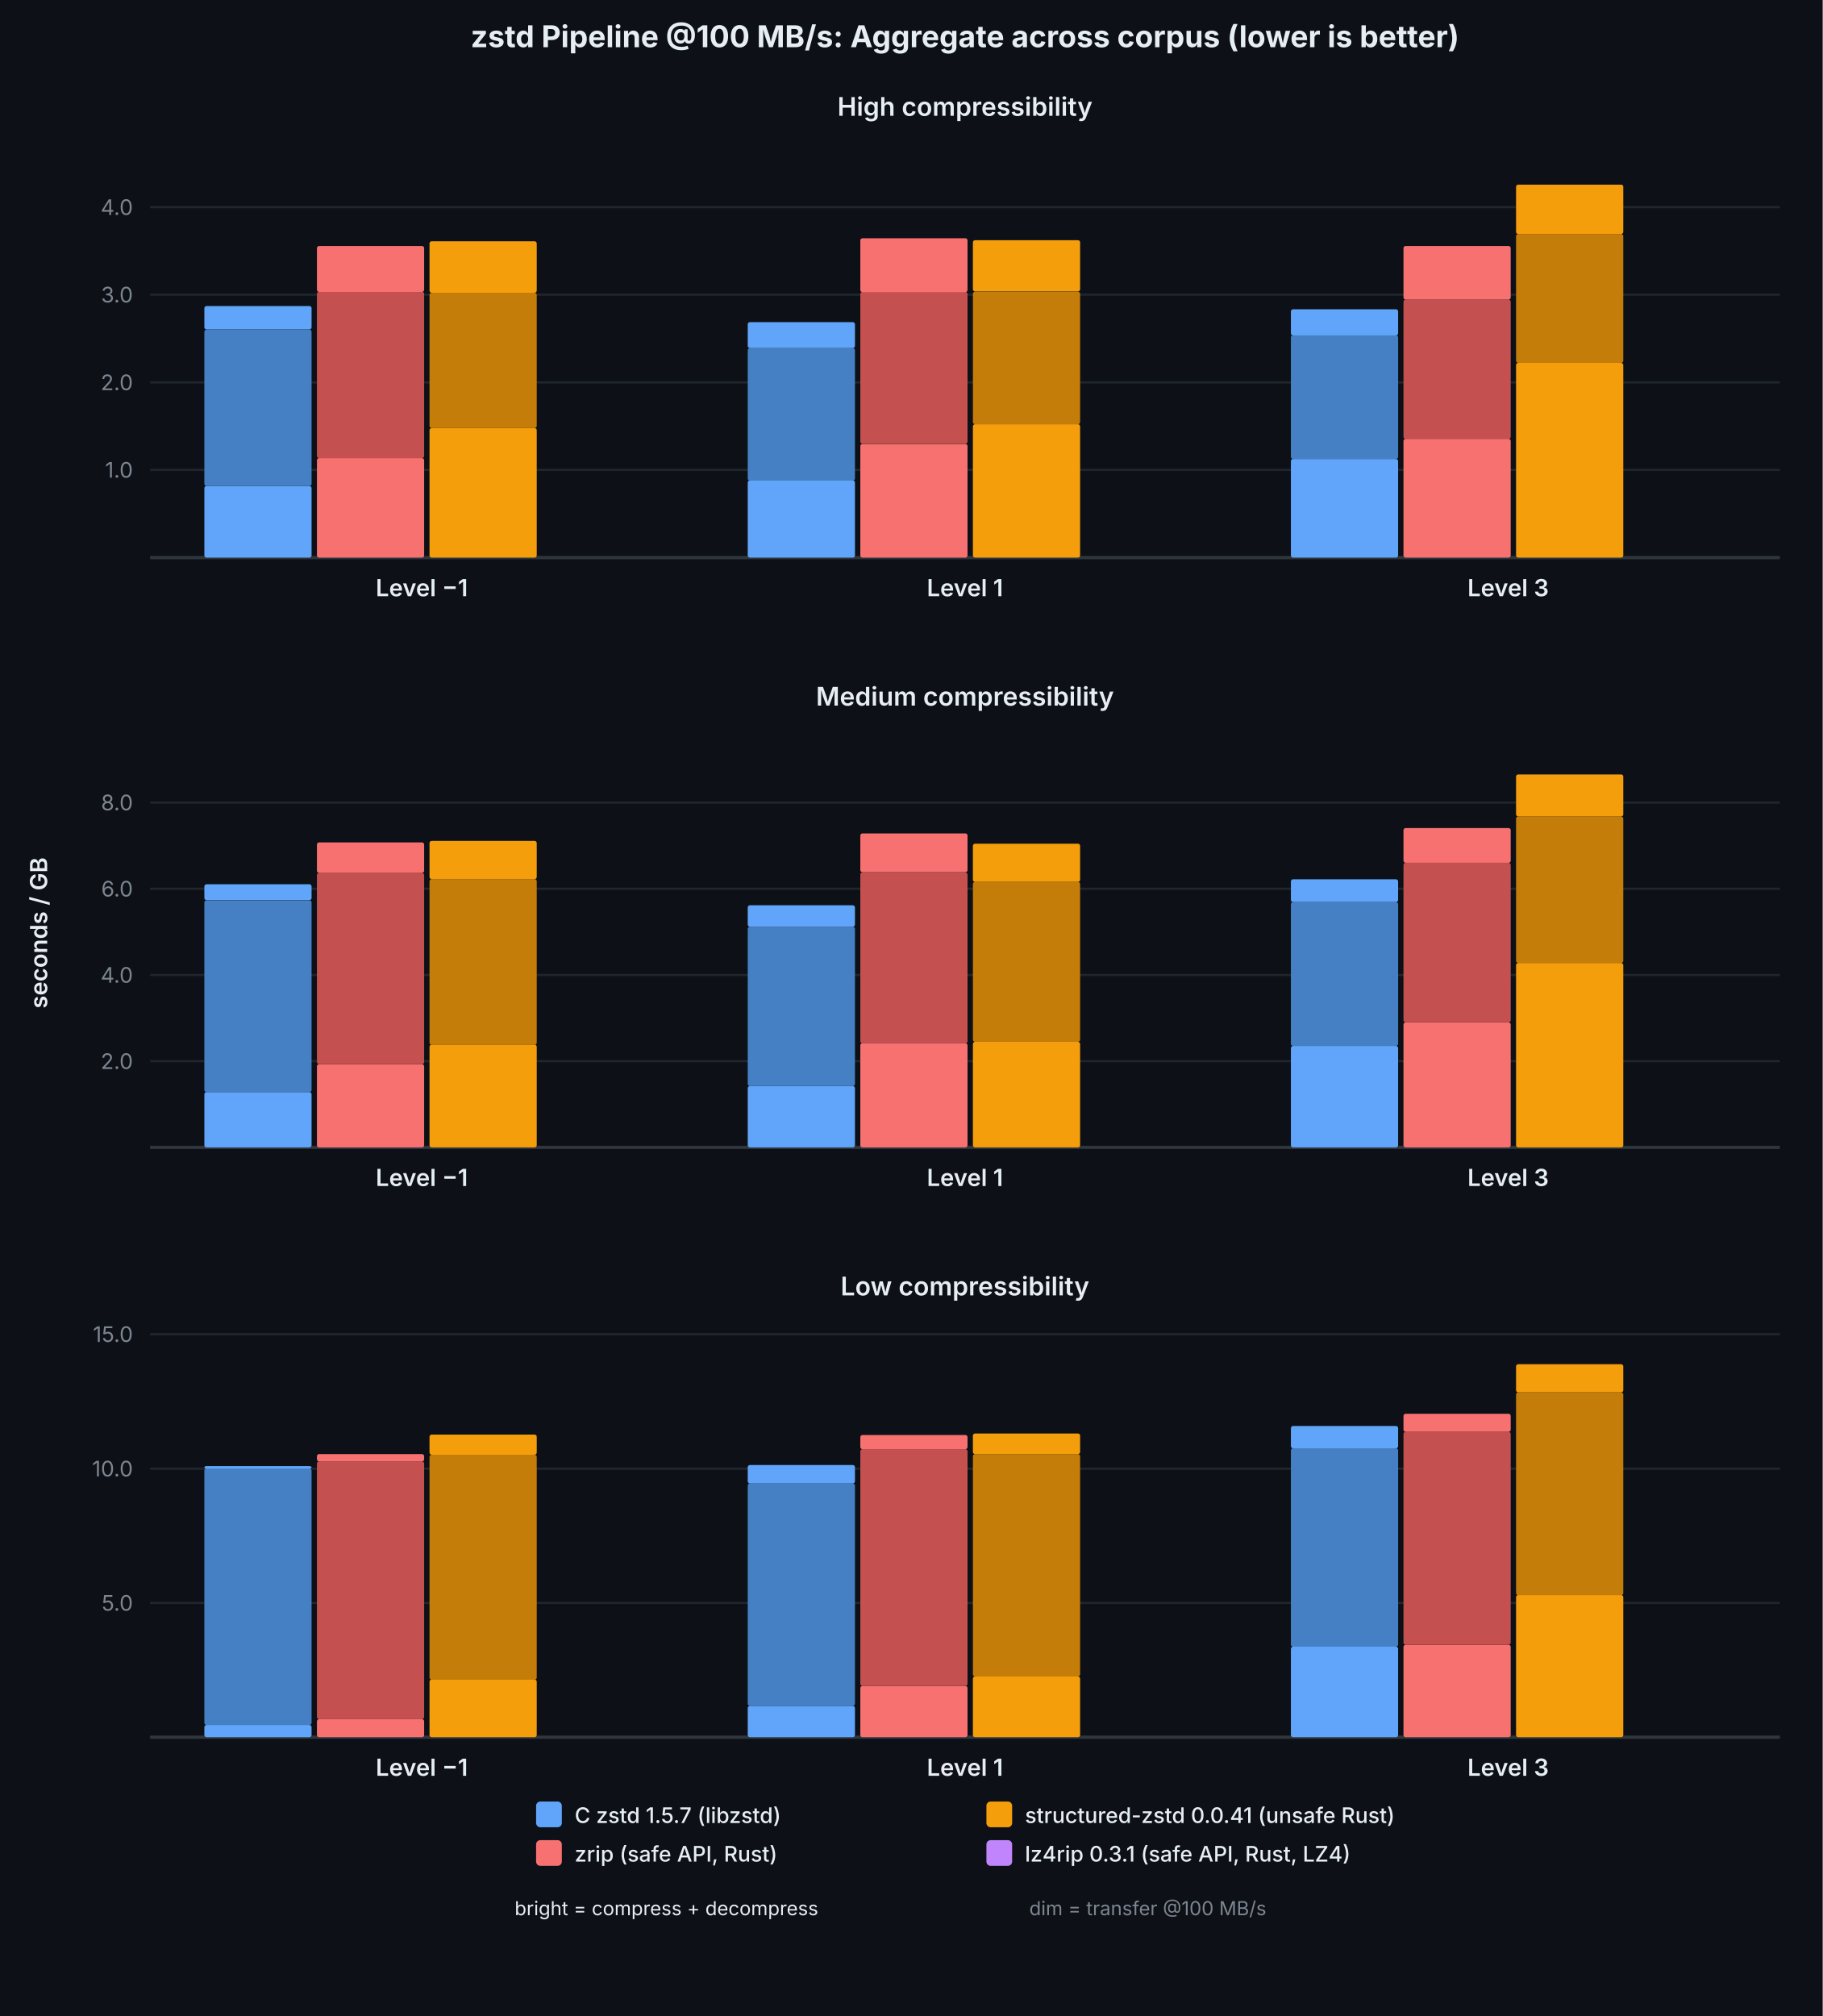
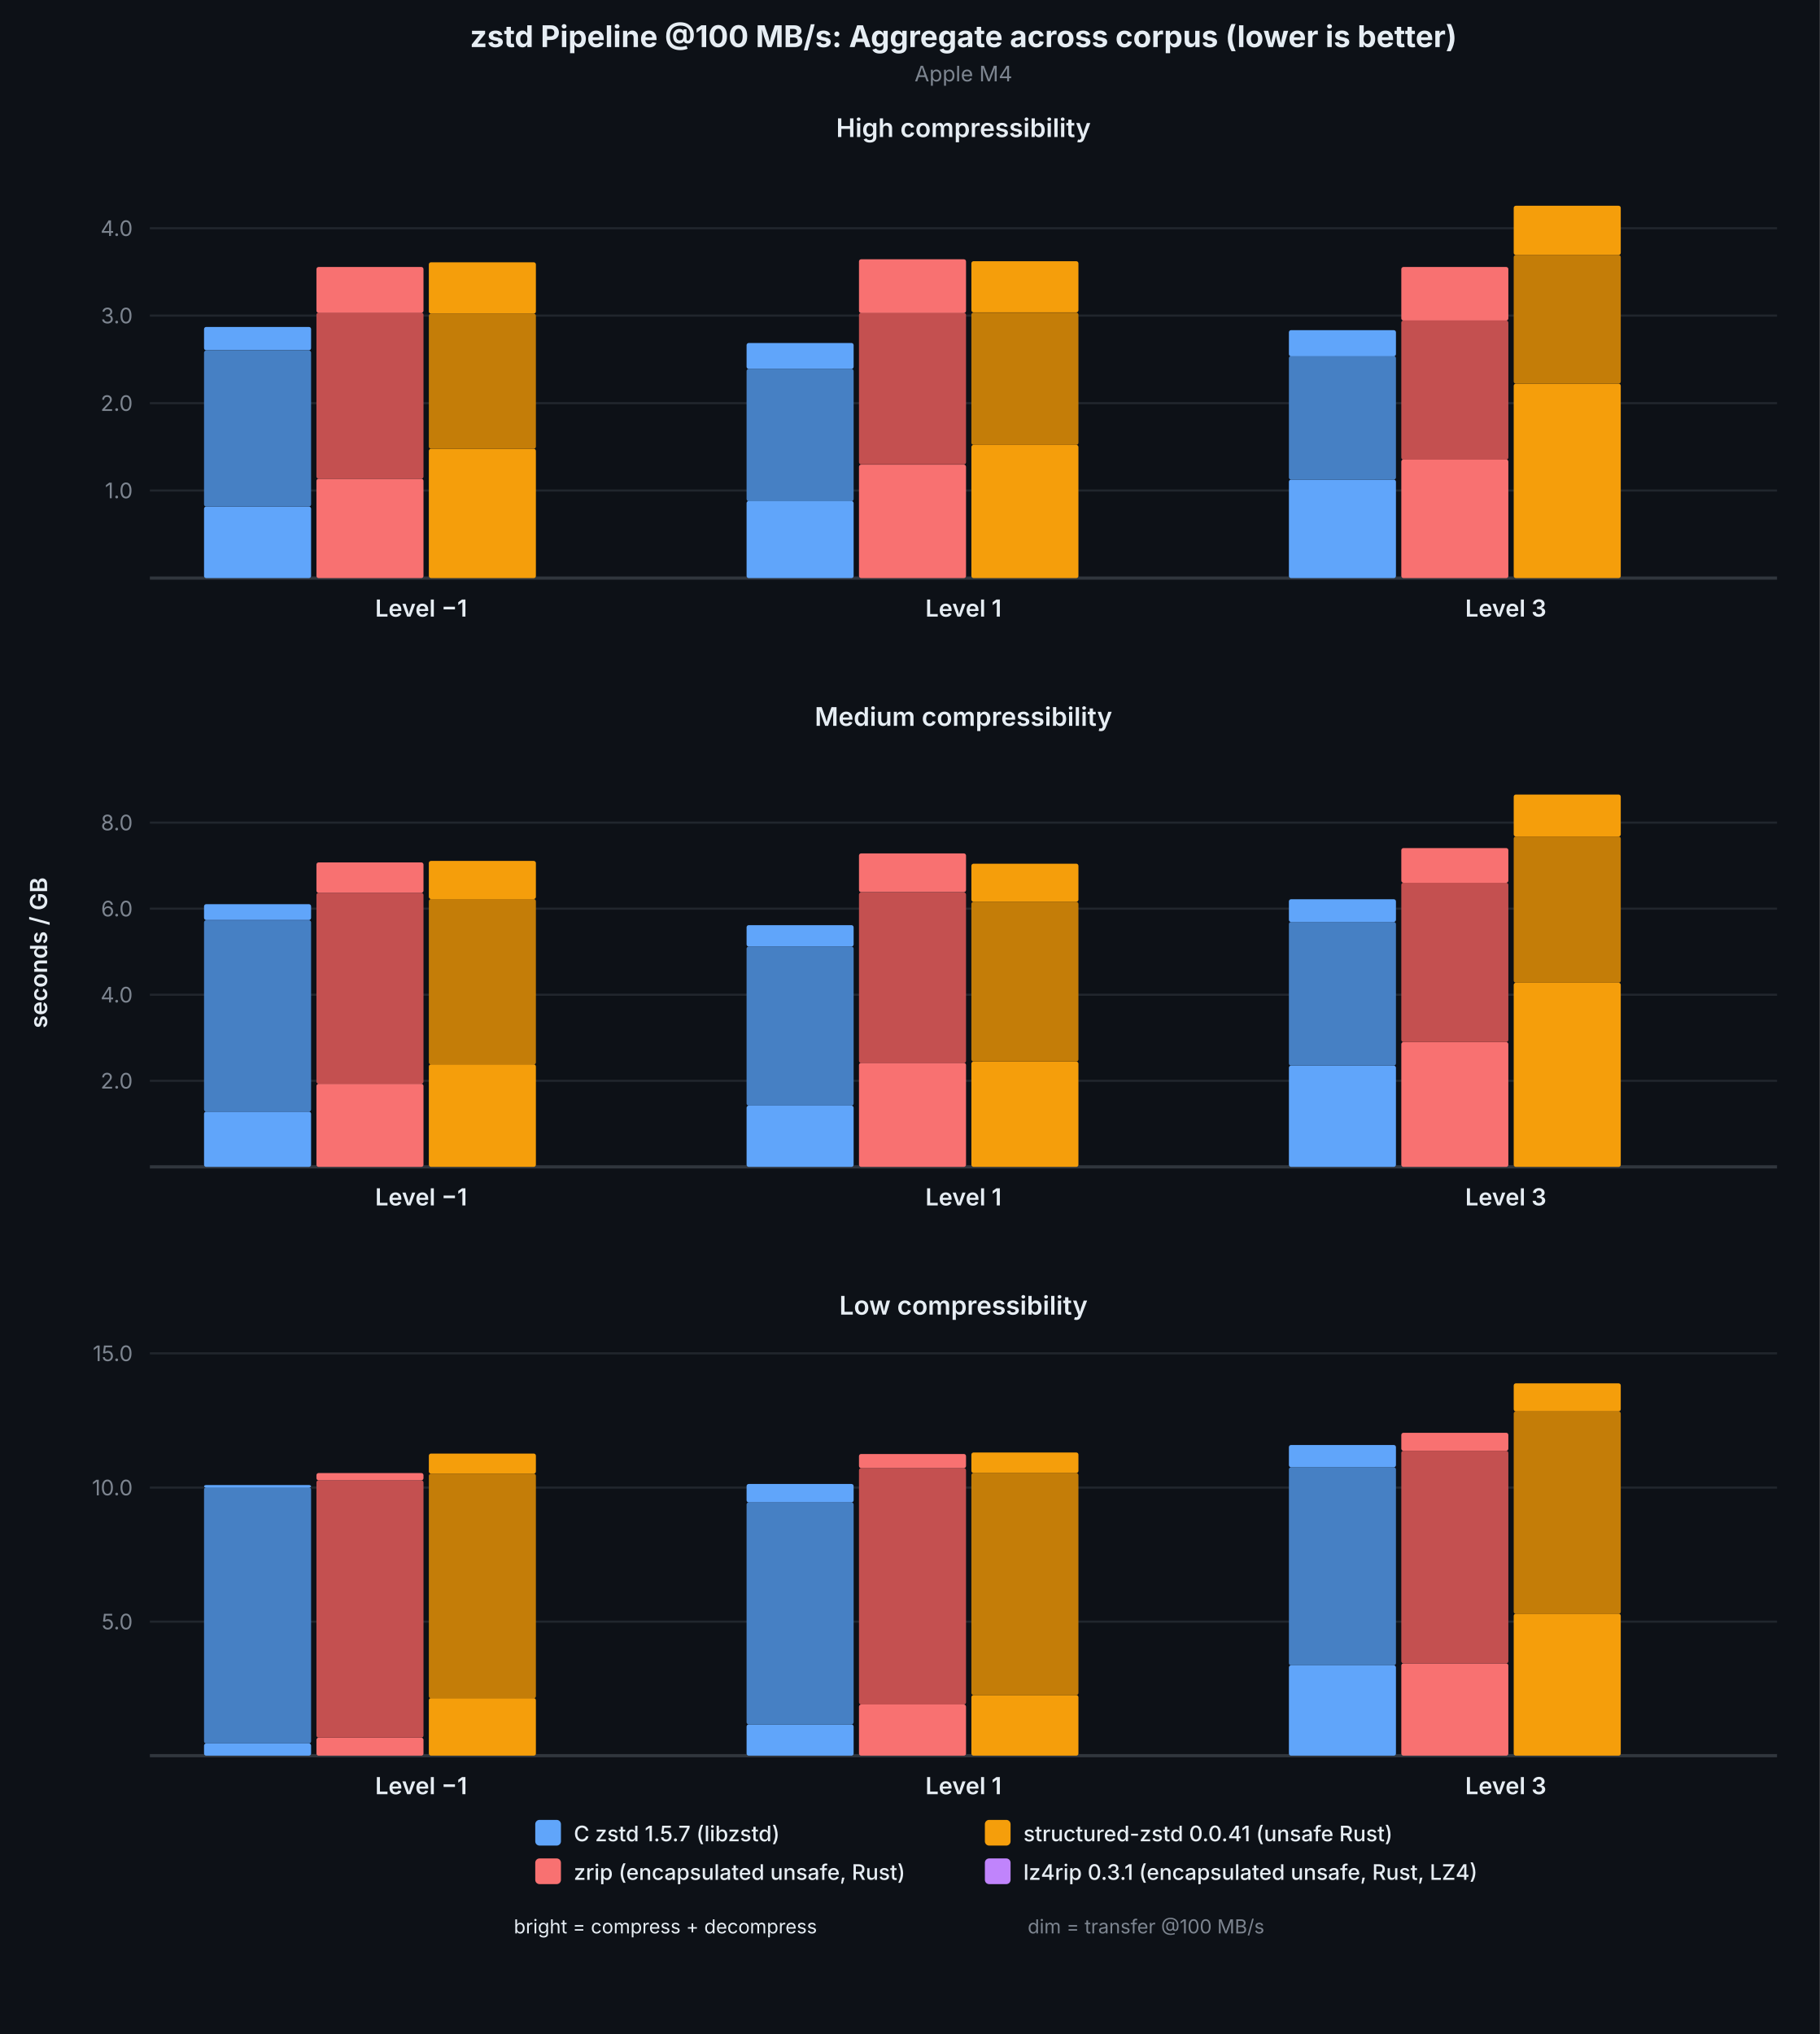
- <svg xmlns="http://www.w3.org/2000/svg" viewBox="0 0 850 940" font-family="system-ui, -apple-system, sans-serif">
-   <rect width="850" height="940" fill="#0d1117" />
+ <svg xmlns="http://www.w3.org/2000/svg" viewBox="0 0 850 950" font-family="system-ui, -apple-system, sans-serif">
+   <rect width="850" height="950" fill="#0d1117" />
  <text x="450.0" y="22" text-anchor="middle" fill="#e6edf3" font-size="14" font-weight="700">zstd Pipeline @100 MB/s: Aggregate across corpus (lower is better)</text>
-   <text x="22" y="435.0" text-anchor="middle" fill="#e6edf3" font-size="11" font-weight="600" transform="rotate(-90,22,435.0)">seconds / GB</text>
-   <text x="450.0" y="54" text-anchor="middle" fill="#e6edf3" font-size="12" font-weight="600">High compressibility</text>
-   <line x1="70" y1="219.1" x2="830" y2="219.1" stroke="#21262d" stroke-width="1" />
-   <text x="62" y="219.1" text-anchor="end" dominant-baseline="middle" fill="#7d8590" font-size="10">1.0</text>
-   <line x1="70" y1="178.3" x2="830" y2="178.3" stroke="#21262d" stroke-width="1" />
-   <text x="62" y="178.3" text-anchor="end" dominant-baseline="middle" fill="#7d8590" font-size="10">2.0</text>
-   <line x1="70" y1="137.4" x2="830" y2="137.4" stroke="#21262d" stroke-width="1" />
-   <text x="62" y="137.4" text-anchor="end" dominant-baseline="middle" fill="#7d8590" font-size="10">3.0</text>
-   <line x1="70" y1="96.6" x2="830" y2="96.6" stroke="#21262d" stroke-width="1" />
-   <text x="62" y="96.6" text-anchor="end" dominant-baseline="middle" fill="#7d8590" font-size="10">4.0</text>
-   <line x1="70" y1="260" x2="830" y2="260" stroke="#30363d" stroke-width="1.5" />
-   <rect x="95.3" y="226.6" width="50.0" height="33.4" fill="#60a5fa" rx="1" />
-   <rect x="95.3" y="153.7" width="50.0" height="72.9" fill="#4680c4" rx="1" />
-   <rect x="95.3" y="142.7" width="50.0" height="10.9" fill="#60a5fa" rx="1" />
-   <rect x="147.8" y="213.6" width="50.0" height="46.4" fill="#f87171" rx="1" />
-   <rect x="147.8" y="136.0" width="50.0" height="77.6" fill="#c45050" rx="1" />
-   <rect x="147.8" y="114.7" width="50.0" height="21.4" fill="#f87171" rx="1" />
-   <rect x="200.3" y="199.6" width="50.0" height="60.4" fill="#f59e0b" rx="1" />
-   <rect x="200.3" y="136.5" width="50.0" height="63.1" fill="#c47d08" rx="1" />
-   <rect x="200.3" y="112.5" width="50.0" height="24.0" fill="#f59e0b" rx="1" />
-   <text x="196.7" y="278" text-anchor="middle" fill="#e6edf3" font-size="11" font-weight="600">Level −1</text>
-   <rect x="348.7" y="224.0" width="50.0" height="36.0" fill="#60a5fa" rx="1" />
-   <rect x="348.7" y="162.3" width="50.0" height="61.8" fill="#4680c4" rx="1" />
-   <rect x="348.7" y="150.2" width="50.0" height="12.1" fill="#60a5fa" rx="1" />
-   <rect x="401.2" y="207.0" width="50.0" height="53.0" fill="#f87171" rx="1" />
-   <rect x="401.2" y="136.1" width="50.0" height="70.8" fill="#c45050" rx="1" />
-   <rect x="401.2" y="111.1" width="50.0" height="25.1" fill="#f87171" rx="1" />
-   <rect x="453.7" y="197.8" width="50.0" height="62.2" fill="#f59e0b" rx="1" />
-   <rect x="453.7" y="136.0" width="50.0" height="61.8" fill="#c47d08" rx="1" />
-   <rect x="453.7" y="112.0" width="50.0" height="23.9" fill="#f59e0b" rx="1" />
-   <text x="450.0" y="278" text-anchor="middle" fill="#e6edf3" font-size="11" font-weight="600">Level 1</text>
-   <rect x="602.0" y="214.0" width="50.0" height="46.0" fill="#60a5fa" rx="1" />
-   <rect x="602.0" y="156.3" width="50.0" height="57.7" fill="#4680c4" rx="1" />
-   <rect x="602.0" y="144.2" width="50.0" height="12.2" fill="#60a5fa" rx="1" />
-   <rect x="654.5" y="204.6" width="50.0" height="55.4" fill="#f87171" rx="1" />
-   <rect x="654.5" y="139.7" width="50.0" height="65.0" fill="#c45050" rx="1" />
-   <rect x="654.5" y="114.7" width="50.0" height="25.0" fill="#f87171" rx="1" />
-   <rect x="707.0" y="169.2" width="50.0" height="90.8" fill="#f59e0b" rx="1" />
-   <rect x="707.0" y="109.1" width="50.0" height="60.1" fill="#c47d08" rx="1" />
-   <rect x="707.0" y="86.1" width="50.0" height="23.0" fill="#f59e0b" rx="1" />
-   <text x="703.3" y="278" text-anchor="middle" fill="#e6edf3" font-size="11" font-weight="600">Level 3</text>
-   <text x="450.0" y="329" text-anchor="middle" fill="#e6edf3" font-size="12" font-weight="600">Medium compressibility</text>
-   <line x1="70" y1="494.8" x2="830" y2="494.8" stroke="#21262d" stroke-width="1" />
-   <text x="62" y="494.8" text-anchor="end" dominant-baseline="middle" fill="#7d8590" font-size="10">2.0</text>
-   <line x1="70" y1="454.6" x2="830" y2="454.6" stroke="#21262d" stroke-width="1" />
-   <text x="62" y="454.6" text-anchor="end" dominant-baseline="middle" fill="#7d8590" font-size="10">4.0</text>
-   <line x1="70" y1="414.4" x2="830" y2="414.4" stroke="#21262d" stroke-width="1" />
-   <text x="62" y="414.4" text-anchor="end" dominant-baseline="middle" fill="#7d8590" font-size="10">6.0</text>
-   <line x1="70" y1="374.2" x2="830" y2="374.2" stroke="#21262d" stroke-width="1" />
-   <text x="62" y="374.2" text-anchor="end" dominant-baseline="middle" fill="#7d8590" font-size="10">8.0</text>
-   <line x1="70" y1="535" x2="830" y2="535" stroke="#30363d" stroke-width="1.5" />
-   <rect x="95.3" y="509.2" width="50.0" height="25.8" fill="#60a5fa" rx="1" />
-   <rect x="95.3" y="419.8" width="50.0" height="89.4" fill="#4680c4" rx="1" />
-   <rect x="95.3" y="412.3" width="50.0" height="7.4" fill="#60a5fa" rx="1" />
-   <rect x="147.8" y="496.2" width="50.0" height="38.8" fill="#f87171" rx="1" />
-   <rect x="147.8" y="407.0" width="50.0" height="89.2" fill="#c45050" rx="1" />
-   <rect x="147.8" y="392.8" width="50.0" height="14.2" fill="#f87171" rx="1" />
-   <rect x="200.3" y="487.1" width="50.0" height="47.9" fill="#f59e0b" rx="1" />
-   <rect x="200.3" y="409.9" width="50.0" height="77.3" fill="#c47d08" rx="1" />
-   <rect x="200.3" y="392.1" width="50.0" height="17.8" fill="#f59e0b" rx="1" />
-   <text x="196.7" y="553" text-anchor="middle" fill="#e6edf3" font-size="11" font-weight="600">Level −1</text>
-   <rect x="348.7" y="506.4" width="50.0" height="28.6" fill="#60a5fa" rx="1" />
-   <rect x="348.7" y="432.1" width="50.0" height="74.3" fill="#4680c4" rx="1" />
-   <rect x="348.7" y="422.1" width="50.0" height="10.0" fill="#60a5fa" rx="1" />
-   <rect x="401.2" y="486.4" width="50.0" height="48.6" fill="#f87171" rx="1" />
-   <rect x="401.2" y="406.8" width="50.0" height="79.7" fill="#c45050" rx="1" />
-   <rect x="401.2" y="388.6" width="50.0" height="18.1" fill="#f87171" rx="1" />
-   <rect x="453.7" y="485.8" width="50.0" height="49.2" fill="#f59e0b" rx="1" />
-   <rect x="453.7" y="411.2" width="50.0" height="74.6" fill="#c47d08" rx="1" />
-   <rect x="453.7" y="393.4" width="50.0" height="17.8" fill="#f59e0b" rx="1" />
-   <text x="450.0" y="553" text-anchor="middle" fill="#e6edf3" font-size="11" font-weight="600">Level 1</text>
-   <rect x="602.0" y="487.7" width="50.0" height="47.3" fill="#60a5fa" rx="1" />
-   <rect x="602.0" y="420.6" width="50.0" height="67.1" fill="#4680c4" rx="1" />
-   <rect x="602.0" y="410.0" width="50.0" height="10.6" fill="#60a5fa" rx="1" />
-   <rect x="654.5" y="476.7" width="50.0" height="58.3" fill="#f87171" rx="1" />
-   <rect x="654.5" y="402.3" width="50.0" height="74.4" fill="#c45050" rx="1" />
-   <rect x="654.5" y="386.1" width="50.0" height="16.2" fill="#f87171" rx="1" />
-   <rect x="707.0" y="449.0" width="50.0" height="86.0" fill="#f59e0b" rx="1" />
-   <rect x="707.0" y="380.7" width="50.0" height="68.3" fill="#c47d08" rx="1" />
-   <rect x="707.0" y="361.1" width="50.0" height="19.6" fill="#f59e0b" rx="1" />
-   <text x="703.3" y="553" text-anchor="middle" fill="#e6edf3" font-size="11" font-weight="600">Level 3</text>
-   <text x="450.0" y="604" text-anchor="middle" fill="#e6edf3" font-size="12" font-weight="600">Low compressibility</text>
-   <line x1="70" y1="747.4" x2="830" y2="747.4" stroke="#21262d" stroke-width="1" />
-   <text x="62" y="747.4" text-anchor="end" dominant-baseline="middle" fill="#7d8590" font-size="10">5.0</text>
-   <line x1="70" y1="684.8" x2="830" y2="684.8" stroke="#21262d" stroke-width="1" />
-   <text x="62" y="684.8" text-anchor="end" dominant-baseline="middle" fill="#7d8590" font-size="10">10.0</text>
-   <line x1="70" y1="622.1" x2="830" y2="622.1" stroke="#21262d" stroke-width="1" />
-   <text x="62" y="622.1" text-anchor="end" dominant-baseline="middle" fill="#7d8590" font-size="10">15.0</text>
-   <line x1="70" y1="810" x2="830" y2="810" stroke="#30363d" stroke-width="1.5" />
-   <rect x="95.3" y="804.3" width="50.0" height="5.7" fill="#60a5fa" rx="1" />
-   <rect x="95.3" y="684.7" width="50.0" height="119.6" fill="#4680c4" rx="1" />
-   <rect x="95.3" y="683.6" width="50.0" height="1.2" fill="#60a5fa" rx="1" />
-   <rect x="147.8" y="801.6" width="50.0" height="8.4" fill="#f87171" rx="1" />
-   <rect x="147.8" y="681.4" width="50.0" height="120.2" fill="#c45050" rx="1" />
-   <rect x="147.8" y="678.0" width="50.0" height="3.4" fill="#f87171" rx="1" />
-   <rect x="200.3" y="783.1" width="50.0" height="26.9" fill="#f59e0b" rx="1" />
-   <rect x="200.3" y="678.3" width="50.0" height="104.9" fill="#c47d08" rx="1" />
-   <rect x="200.3" y="668.9" width="50.0" height="9.4" fill="#f59e0b" rx="1" />
-   <text x="196.7" y="828" text-anchor="middle" fill="#e6edf3" font-size="11" font-weight="600">Level −1</text>
-   <rect x="348.7" y="795.4" width="50.0" height="14.6" fill="#60a5fa" rx="1" />
-   <rect x="348.7" y="691.7" width="50.0" height="103.7" fill="#4680c4" rx="1" />
-   <rect x="348.7" y="683.1" width="50.0" height="8.6" fill="#60a5fa" rx="1" />
-   <rect x="401.2" y="786.1" width="50.0" height="23.9" fill="#f87171" rx="1" />
-   <rect x="401.2" y="675.7" width="50.0" height="110.4" fill="#c45050" rx="1" />
-   <rect x="401.2" y="669.1" width="50.0" height="6.6" fill="#f87171" rx="1" />
-   <rect x="453.7" y="781.7" width="50.0" height="28.3" fill="#f59e0b" rx="1" />
-   <rect x="453.7" y="678.0" width="50.0" height="103.7" fill="#c47d08" rx="1" />
-   <rect x="453.7" y="668.4" width="50.0" height="9.6" fill="#f59e0b" rx="1" />
-   <text x="450.0" y="828" text-anchor="middle" fill="#e6edf3" font-size="11" font-weight="600">Level 1</text>
-   <rect x="602.0" y="767.8" width="50.0" height="42.2" fill="#60a5fa" rx="1" />
-   <rect x="602.0" y="675.3" width="50.0" height="92.5" fill="#4680c4" rx="1" />
-   <rect x="602.0" y="664.9" width="50.0" height="10.4" fill="#60a5fa" rx="1" />
-   <rect x="654.5" y="766.9" width="50.0" height="43.1" fill="#f87171" rx="1" />
-   <rect x="654.5" y="667.6" width="50.0" height="99.3" fill="#c45050" rx="1" />
-   <rect x="654.5" y="659.2" width="50.0" height="8.4" fill="#f87171" rx="1" />
-   <rect x="707.0" y="743.7" width="50.0" height="66.3" fill="#f59e0b" rx="1" />
-   <rect x="707.0" y="649.2" width="50.0" height="94.6" fill="#c47d08" rx="1" />
-   <rect x="707.0" y="636.1" width="50.0" height="13.1" fill="#f59e0b" rx="1" />
-   <text x="703.3" y="828" text-anchor="middle" fill="#e6edf3" font-size="11" font-weight="600">Level 3</text>
-   <rect x="250" y="840" width="12" height="12" fill="#60a5fa" rx="2" />
-   <text x="268" y="850" fill="#e6edf3" font-size="10" font-weight="500">C zstd 1.5.7 (libzstd)</text>
-   <rect x="250" y="858" width="12" height="12" fill="#f87171" rx="2" />
-   <text x="268" y="868" fill="#e6edf3" font-size="10" font-weight="500">zrip (safe API, Rust)</text>
-   <rect x="460" y="840" width="12" height="12" fill="#f59e0b" rx="2" />
-   <text x="478" y="850" fill="#e6edf3" font-size="10" font-weight="500">structured-zstd 0.0.41 (unsafe Rust)</text>
-   <rect x="460" y="858" width="12" height="12" fill="#c084fc" rx="2" />
-   <text x="478" y="868" fill="#e6edf3" font-size="10" font-weight="500">lz4rip 0.3.1 (safe API, Rust, LZ4)</text>
-   <text x="240" y="893" fill="#e6edf3" font-size="9">bright = compress + decompress</text>
-   <text x="480" y="893" fill="#7d8590" font-size="9">dim = transfer @100 MB/s</text>
+   <text x="450.0" y="38" text-anchor="middle" fill="#7d8590" font-size="10">Apple M4</text>
+   <text x="22" y="445.0" text-anchor="middle" fill="#e6edf3" font-size="11" font-weight="600" transform="rotate(-90,22,445.0)">seconds / GB</text>
+   <text x="450.0" y="64" text-anchor="middle" fill="#e6edf3" font-size="12" font-weight="600">High compressibility</text>
+   <line x1="70" y1="229.1" x2="830" y2="229.1" stroke="#21262d" stroke-width="1" />
+   <text x="62" y="229.1" text-anchor="end" dominant-baseline="middle" fill="#7d8590" font-size="10">1.0</text>
+   <line x1="70" y1="188.3" x2="830" y2="188.3" stroke="#21262d" stroke-width="1" />
+   <text x="62" y="188.3" text-anchor="end" dominant-baseline="middle" fill="#7d8590" font-size="10">2.0</text>
+   <line x1="70" y1="147.4" x2="830" y2="147.4" stroke="#21262d" stroke-width="1" />
+   <text x="62" y="147.4" text-anchor="end" dominant-baseline="middle" fill="#7d8590" font-size="10">3.0</text>
+   <line x1="70" y1="106.6" x2="830" y2="106.6" stroke="#21262d" stroke-width="1" />
+   <text x="62" y="106.6" text-anchor="end" dominant-baseline="middle" fill="#7d8590" font-size="10">4.0</text>
+   <line x1="70" y1="270" x2="830" y2="270" stroke="#30363d" stroke-width="1.5" />
+   <rect x="95.3" y="236.6" width="50.0" height="33.4" fill="#60a5fa" rx="1" />
+   <rect x="95.3" y="163.7" width="50.0" height="72.9" fill="#4680c4" rx="1" />
+   <rect x="95.3" y="152.7" width="50.0" height="10.9" fill="#60a5fa" rx="1" />
+   <rect x="147.8" y="223.6" width="50.0" height="46.4" fill="#f87171" rx="1" />
+   <rect x="147.8" y="146.0" width="50.0" height="77.6" fill="#c45050" rx="1" />
+   <rect x="147.8" y="124.7" width="50.0" height="21.4" fill="#f87171" rx="1" />
+   <rect x="200.3" y="209.6" width="50.0" height="60.4" fill="#f59e0b" rx="1" />
+   <rect x="200.3" y="146.5" width="50.0" height="63.1" fill="#c47d08" rx="1" />
+   <rect x="200.3" y="122.5" width="50.0" height="24.0" fill="#f59e0b" rx="1" />
+   <text x="196.7" y="288" text-anchor="middle" fill="#e6edf3" font-size="11" font-weight="600">Level −1</text>
+   <rect x="348.7" y="234.0" width="50.0" height="36.0" fill="#60a5fa" rx="1" />
+   <rect x="348.7" y="172.3" width="50.0" height="61.8" fill="#4680c4" rx="1" />
+   <rect x="348.7" y="160.2" width="50.0" height="12.1" fill="#60a5fa" rx="1" />
+   <rect x="401.2" y="217.0" width="50.0" height="53.0" fill="#f87171" rx="1" />
+   <rect x="401.2" y="146.1" width="50.0" height="70.8" fill="#c45050" rx="1" />
+   <rect x="401.2" y="121.1" width="50.0" height="25.1" fill="#f87171" rx="1" />
+   <rect x="453.7" y="207.8" width="50.0" height="62.2" fill="#f59e0b" rx="1" />
+   <rect x="453.7" y="146.0" width="50.0" height="61.8" fill="#c47d08" rx="1" />
+   <rect x="453.7" y="122.0" width="50.0" height="23.9" fill="#f59e0b" rx="1" />
+   <text x="450.0" y="288" text-anchor="middle" fill="#e6edf3" font-size="11" font-weight="600">Level 1</text>
+   <rect x="602.0" y="224.0" width="50.0" height="46.0" fill="#60a5fa" rx="1" />
+   <rect x="602.0" y="166.3" width="50.0" height="57.7" fill="#4680c4" rx="1" />
+   <rect x="602.0" y="154.2" width="50.0" height="12.2" fill="#60a5fa" rx="1" />
+   <rect x="654.5" y="214.6" width="50.0" height="55.4" fill="#f87171" rx="1" />
+   <rect x="654.5" y="149.7" width="50.0" height="65.0" fill="#c45050" rx="1" />
+   <rect x="654.5" y="124.7" width="50.0" height="25.0" fill="#f87171" rx="1" />
+   <rect x="707.0" y="179.2" width="50.0" height="90.8" fill="#f59e0b" rx="1" />
+   <rect x="707.0" y="119.1" width="50.0" height="60.1" fill="#c47d08" rx="1" />
+   <rect x="707.0" y="96.1" width="50.0" height="23.0" fill="#f59e0b" rx="1" />
+   <text x="703.3" y="288" text-anchor="middle" fill="#e6edf3" font-size="11" font-weight="600">Level 3</text>
+   <text x="450.0" y="339" text-anchor="middle" fill="#e6edf3" font-size="12" font-weight="600">Medium compressibility</text>
+   <line x1="70" y1="504.8" x2="830" y2="504.8" stroke="#21262d" stroke-width="1" />
+   <text x="62" y="504.8" text-anchor="end" dominant-baseline="middle" fill="#7d8590" font-size="10">2.0</text>
+   <line x1="70" y1="464.6" x2="830" y2="464.6" stroke="#21262d" stroke-width="1" />
+   <text x="62" y="464.6" text-anchor="end" dominant-baseline="middle" fill="#7d8590" font-size="10">4.0</text>
+   <line x1="70" y1="424.4" x2="830" y2="424.4" stroke="#21262d" stroke-width="1" />
+   <text x="62" y="424.4" text-anchor="end" dominant-baseline="middle" fill="#7d8590" font-size="10">6.0</text>
+   <line x1="70" y1="384.2" x2="830" y2="384.2" stroke="#21262d" stroke-width="1" />
+   <text x="62" y="384.2" text-anchor="end" dominant-baseline="middle" fill="#7d8590" font-size="10">8.0</text>
+   <line x1="70" y1="545" x2="830" y2="545" stroke="#30363d" stroke-width="1.5" />
+   <rect x="95.3" y="519.2" width="50.0" height="25.8" fill="#60a5fa" rx="1" />
+   <rect x="95.3" y="429.8" width="50.0" height="89.4" fill="#4680c4" rx="1" />
+   <rect x="95.3" y="422.3" width="50.0" height="7.4" fill="#60a5fa" rx="1" />
+   <rect x="147.8" y="506.2" width="50.0" height="38.8" fill="#f87171" rx="1" />
+   <rect x="147.8" y="417.0" width="50.0" height="89.2" fill="#c45050" rx="1" />
+   <rect x="147.8" y="402.8" width="50.0" height="14.2" fill="#f87171" rx="1" />
+   <rect x="200.3" y="497.1" width="50.0" height="47.9" fill="#f59e0b" rx="1" />
+   <rect x="200.3" y="419.9" width="50.0" height="77.3" fill="#c47d08" rx="1" />
+   <rect x="200.3" y="402.1" width="50.0" height="17.8" fill="#f59e0b" rx="1" />
+   <text x="196.7" y="563" text-anchor="middle" fill="#e6edf3" font-size="11" font-weight="600">Level −1</text>
+   <rect x="348.7" y="516.4" width="50.0" height="28.6" fill="#60a5fa" rx="1" />
+   <rect x="348.7" y="442.1" width="50.0" height="74.3" fill="#4680c4" rx="1" />
+   <rect x="348.7" y="432.1" width="50.0" height="10.0" fill="#60a5fa" rx="1" />
+   <rect x="401.2" y="496.4" width="50.0" height="48.6" fill="#f87171" rx="1" />
+   <rect x="401.2" y="416.8" width="50.0" height="79.7" fill="#c45050" rx="1" />
+   <rect x="401.2" y="398.6" width="50.0" height="18.1" fill="#f87171" rx="1" />
+   <rect x="453.7" y="495.8" width="50.0" height="49.2" fill="#f59e0b" rx="1" />
+   <rect x="453.7" y="421.2" width="50.0" height="74.6" fill="#c47d08" rx="1" />
+   <rect x="453.7" y="403.4" width="50.0" height="17.8" fill="#f59e0b" rx="1" />
+   <text x="450.0" y="563" text-anchor="middle" fill="#e6edf3" font-size="11" font-weight="600">Level 1</text>
+   <rect x="602.0" y="497.7" width="50.0" height="47.3" fill="#60a5fa" rx="1" />
+   <rect x="602.0" y="430.6" width="50.0" height="67.1" fill="#4680c4" rx="1" />
+   <rect x="602.0" y="420.0" width="50.0" height="10.6" fill="#60a5fa" rx="1" />
+   <rect x="654.5" y="486.7" width="50.0" height="58.3" fill="#f87171" rx="1" />
+   <rect x="654.5" y="412.3" width="50.0" height="74.4" fill="#c45050" rx="1" />
+   <rect x="654.5" y="396.1" width="50.0" height="16.2" fill="#f87171" rx="1" />
+   <rect x="707.0" y="459.0" width="50.0" height="86.0" fill="#f59e0b" rx="1" />
+   <rect x="707.0" y="390.7" width="50.0" height="68.3" fill="#c47d08" rx="1" />
+   <rect x="707.0" y="371.1" width="50.0" height="19.6" fill="#f59e0b" rx="1" />
+   <text x="703.3" y="563" text-anchor="middle" fill="#e6edf3" font-size="11" font-weight="600">Level 3</text>
+   <text x="450.0" y="614" text-anchor="middle" fill="#e6edf3" font-size="12" font-weight="600">Low compressibility</text>
+   <line x1="70" y1="757.4" x2="830" y2="757.4" stroke="#21262d" stroke-width="1" />
+   <text x="62" y="757.4" text-anchor="end" dominant-baseline="middle" fill="#7d8590" font-size="10">5.0</text>
+   <line x1="70" y1="694.8" x2="830" y2="694.8" stroke="#21262d" stroke-width="1" />
+   <text x="62" y="694.8" text-anchor="end" dominant-baseline="middle" fill="#7d8590" font-size="10">10.0</text>
+   <line x1="70" y1="632.1" x2="830" y2="632.1" stroke="#21262d" stroke-width="1" />
+   <text x="62" y="632.1" text-anchor="end" dominant-baseline="middle" fill="#7d8590" font-size="10">15.0</text>
+   <line x1="70" y1="820" x2="830" y2="820" stroke="#30363d" stroke-width="1.5" />
+   <rect x="95.3" y="814.3" width="50.0" height="5.7" fill="#60a5fa" rx="1" />
+   <rect x="95.3" y="694.7" width="50.0" height="119.6" fill="#4680c4" rx="1" />
+   <rect x="95.3" y="693.6" width="50.0" height="1.2" fill="#60a5fa" rx="1" />
+   <rect x="147.8" y="811.6" width="50.0" height="8.4" fill="#f87171" rx="1" />
+   <rect x="147.8" y="691.4" width="50.0" height="120.2" fill="#c45050" rx="1" />
+   <rect x="147.8" y="688.0" width="50.0" height="3.4" fill="#f87171" rx="1" />
+   <rect x="200.3" y="793.1" width="50.0" height="26.9" fill="#f59e0b" rx="1" />
+   <rect x="200.3" y="688.3" width="50.0" height="104.9" fill="#c47d08" rx="1" />
+   <rect x="200.3" y="678.9" width="50.0" height="9.4" fill="#f59e0b" rx="1" />
+   <text x="196.7" y="838" text-anchor="middle" fill="#e6edf3" font-size="11" font-weight="600">Level −1</text>
+   <rect x="348.7" y="805.4" width="50.0" height="14.6" fill="#60a5fa" rx="1" />
+   <rect x="348.7" y="701.7" width="50.0" height="103.7" fill="#4680c4" rx="1" />
+   <rect x="348.7" y="693.1" width="50.0" height="8.6" fill="#60a5fa" rx="1" />
+   <rect x="401.2" y="796.1" width="50.0" height="23.9" fill="#f87171" rx="1" />
+   <rect x="401.2" y="685.7" width="50.0" height="110.4" fill="#c45050" rx="1" />
+   <rect x="401.2" y="679.1" width="50.0" height="6.6" fill="#f87171" rx="1" />
+   <rect x="453.7" y="791.7" width="50.0" height="28.3" fill="#f59e0b" rx="1" />
+   <rect x="453.7" y="688.0" width="50.0" height="103.7" fill="#c47d08" rx="1" />
+   <rect x="453.7" y="678.4" width="50.0" height="9.6" fill="#f59e0b" rx="1" />
+   <text x="450.0" y="838" text-anchor="middle" fill="#e6edf3" font-size="11" font-weight="600">Level 1</text>
+   <rect x="602.0" y="777.8" width="50.0" height="42.2" fill="#60a5fa" rx="1" />
+   <rect x="602.0" y="685.3" width="50.0" height="92.5" fill="#4680c4" rx="1" />
+   <rect x="602.0" y="674.9" width="50.0" height="10.4" fill="#60a5fa" rx="1" />
+   <rect x="654.5" y="776.9" width="50.0" height="43.1" fill="#f87171" rx="1" />
+   <rect x="654.5" y="677.6" width="50.0" height="99.3" fill="#c45050" rx="1" />
+   <rect x="654.5" y="669.2" width="50.0" height="8.4" fill="#f87171" rx="1" />
+   <rect x="707.0" y="753.7" width="50.0" height="66.3" fill="#f59e0b" rx="1" />
+   <rect x="707.0" y="659.2" width="50.0" height="94.6" fill="#c47d08" rx="1" />
+   <rect x="707.0" y="646.1" width="50.0" height="13.1" fill="#f59e0b" rx="1" />
+   <text x="703.3" y="838" text-anchor="middle" fill="#e6edf3" font-size="11" font-weight="600">Level 3</text>
+   <rect x="250" y="850" width="12" height="12" fill="#60a5fa" rx="2" />
+   <text x="268" y="860" fill="#e6edf3" font-size="10" font-weight="500">C zstd 1.5.7 (libzstd)</text>
+   <rect x="250" y="868" width="12" height="12" fill="#f87171" rx="2" />
+   <text x="268" y="878" fill="#e6edf3" font-size="10" font-weight="500">zrip (encapsulated unsafe, Rust)</text>
+   <rect x="460" y="850" width="12" height="12" fill="#f59e0b" rx="2" />
+   <text x="478" y="860" fill="#e6edf3" font-size="10" font-weight="500">structured-zstd 0.0.41 (unsafe Rust)</text>
+   <rect x="460" y="868" width="12" height="12" fill="#c084fc" rx="2" />
+   <text x="478" y="878" fill="#e6edf3" font-size="10" font-weight="500">lz4rip 0.3.1 (encapsulated unsafe, Rust, LZ4)</text>
+   <text x="240" y="903" fill="#e6edf3" font-size="9">bright = compress + decompress</text>
+   <text x="480" y="903" fill="#7d8590" font-size="9">dim = transfer @100 MB/s</text>
</svg>
